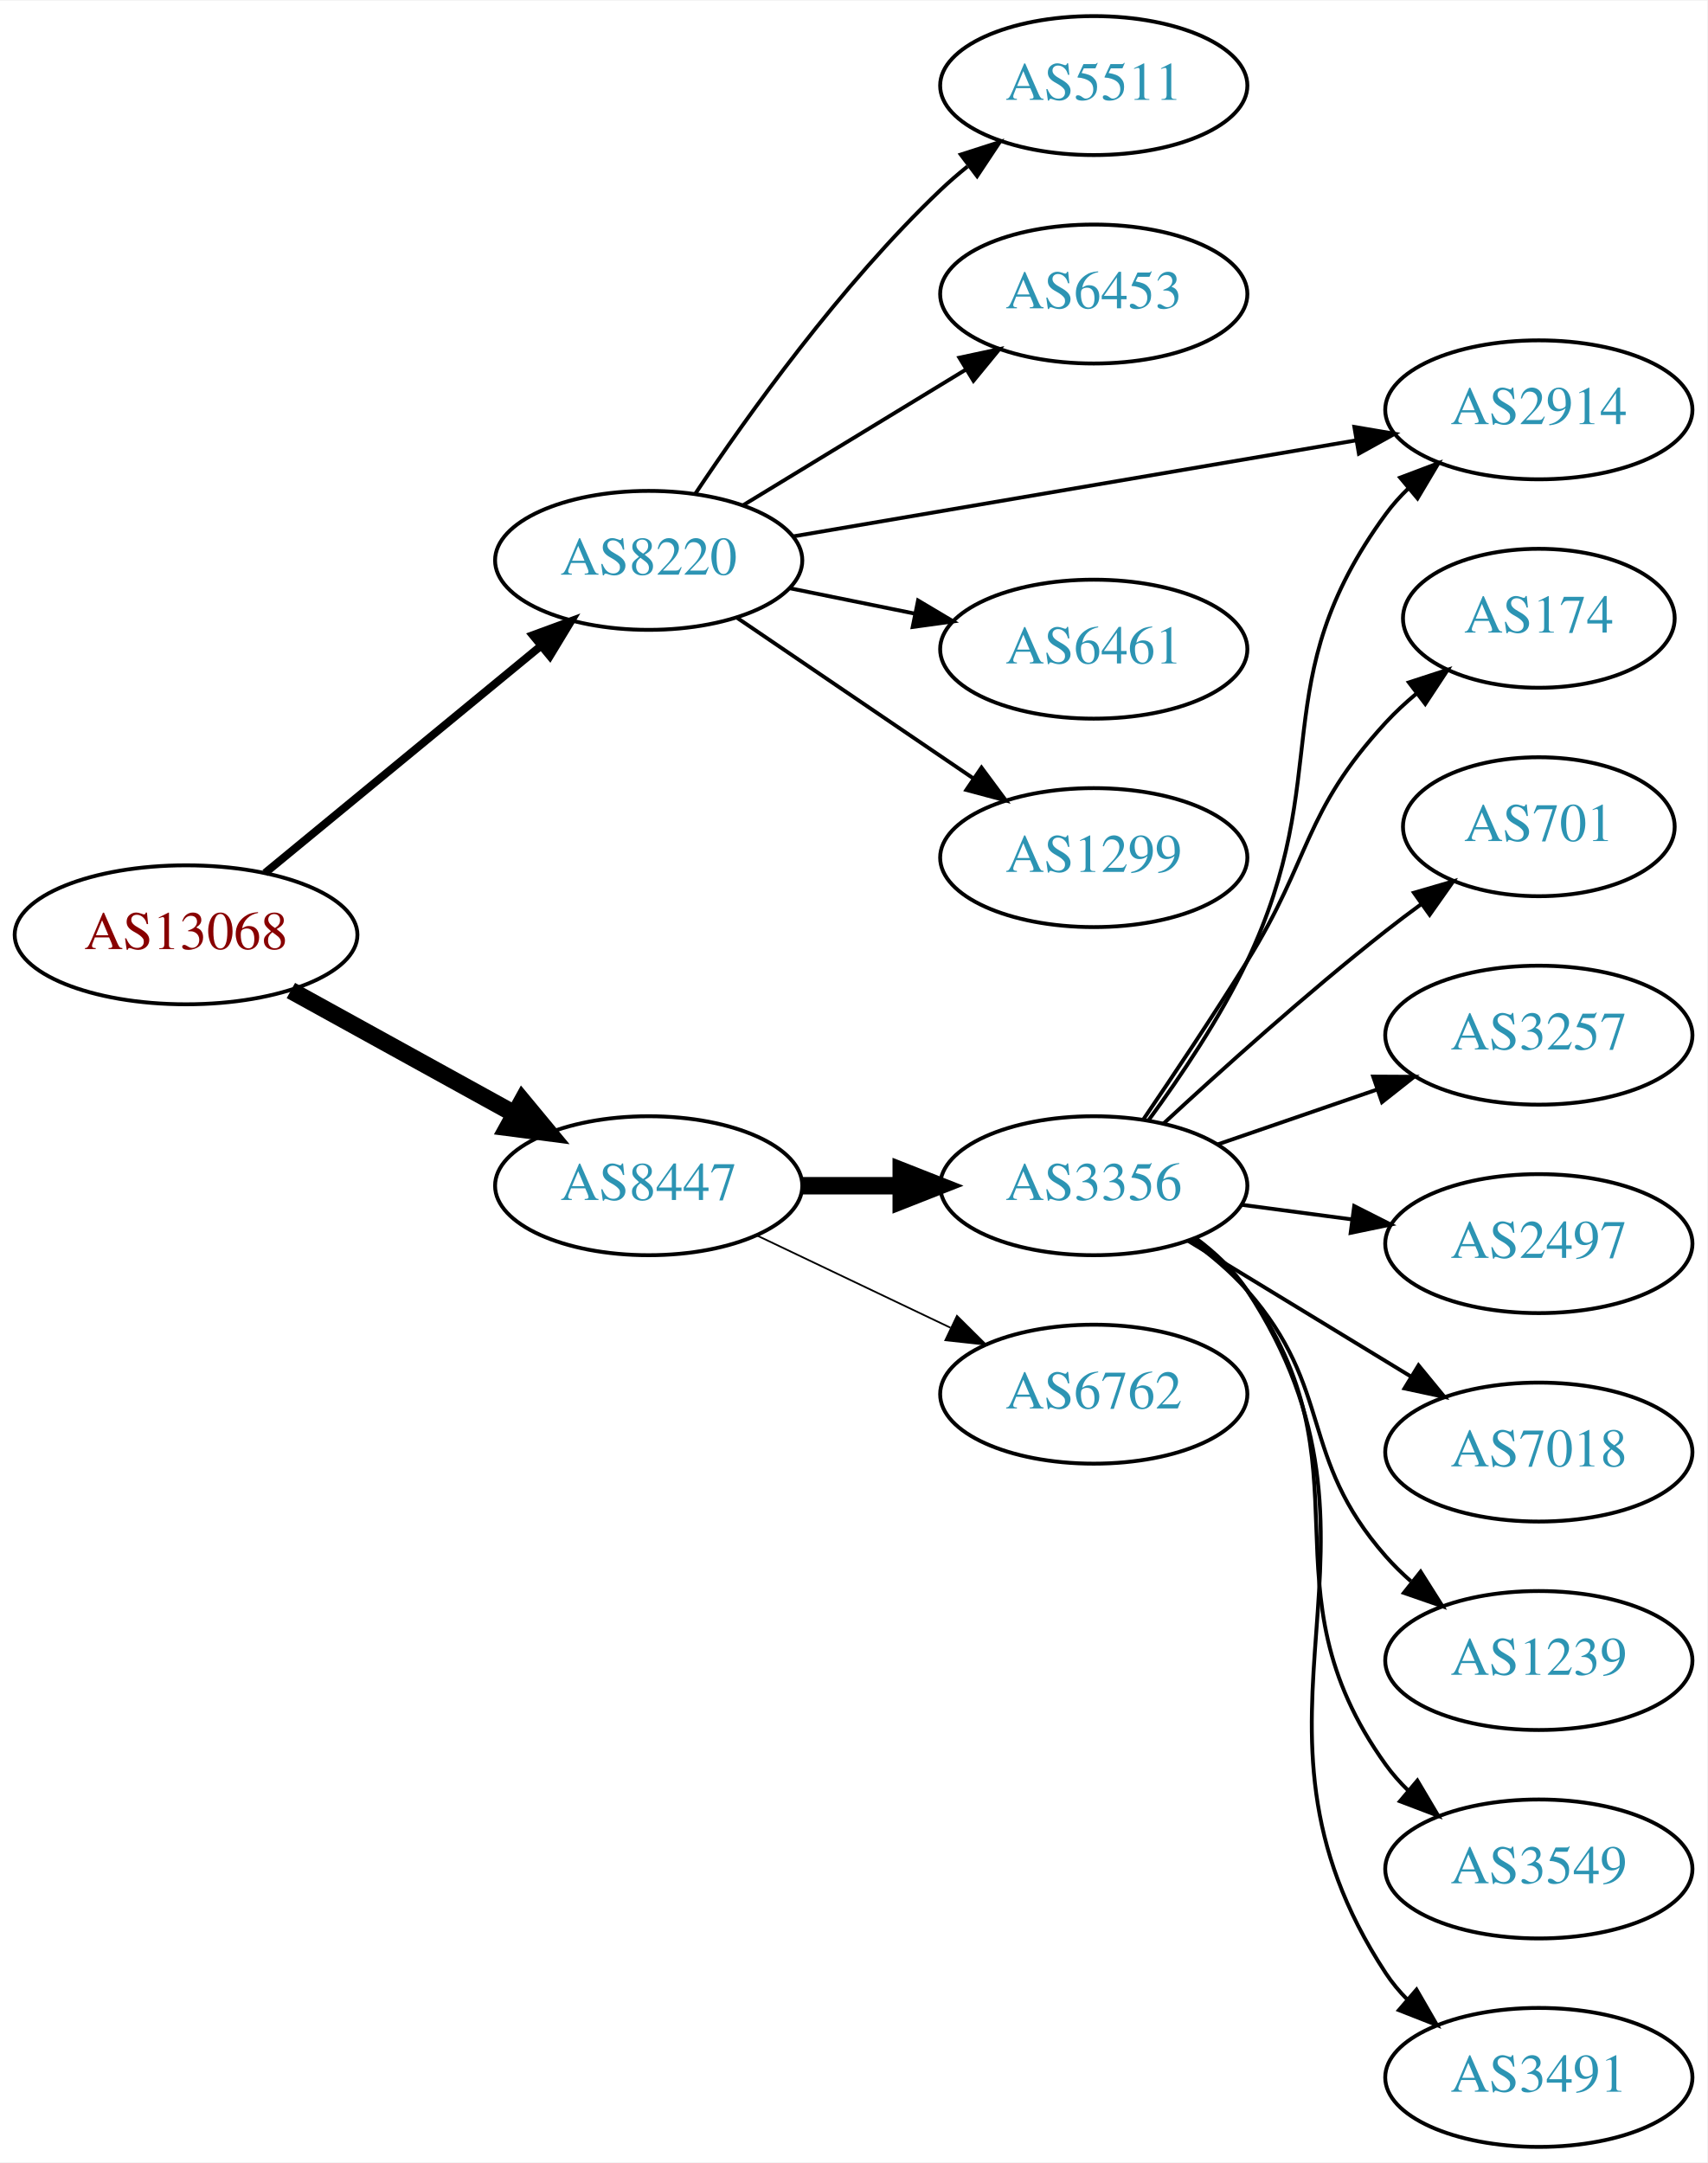
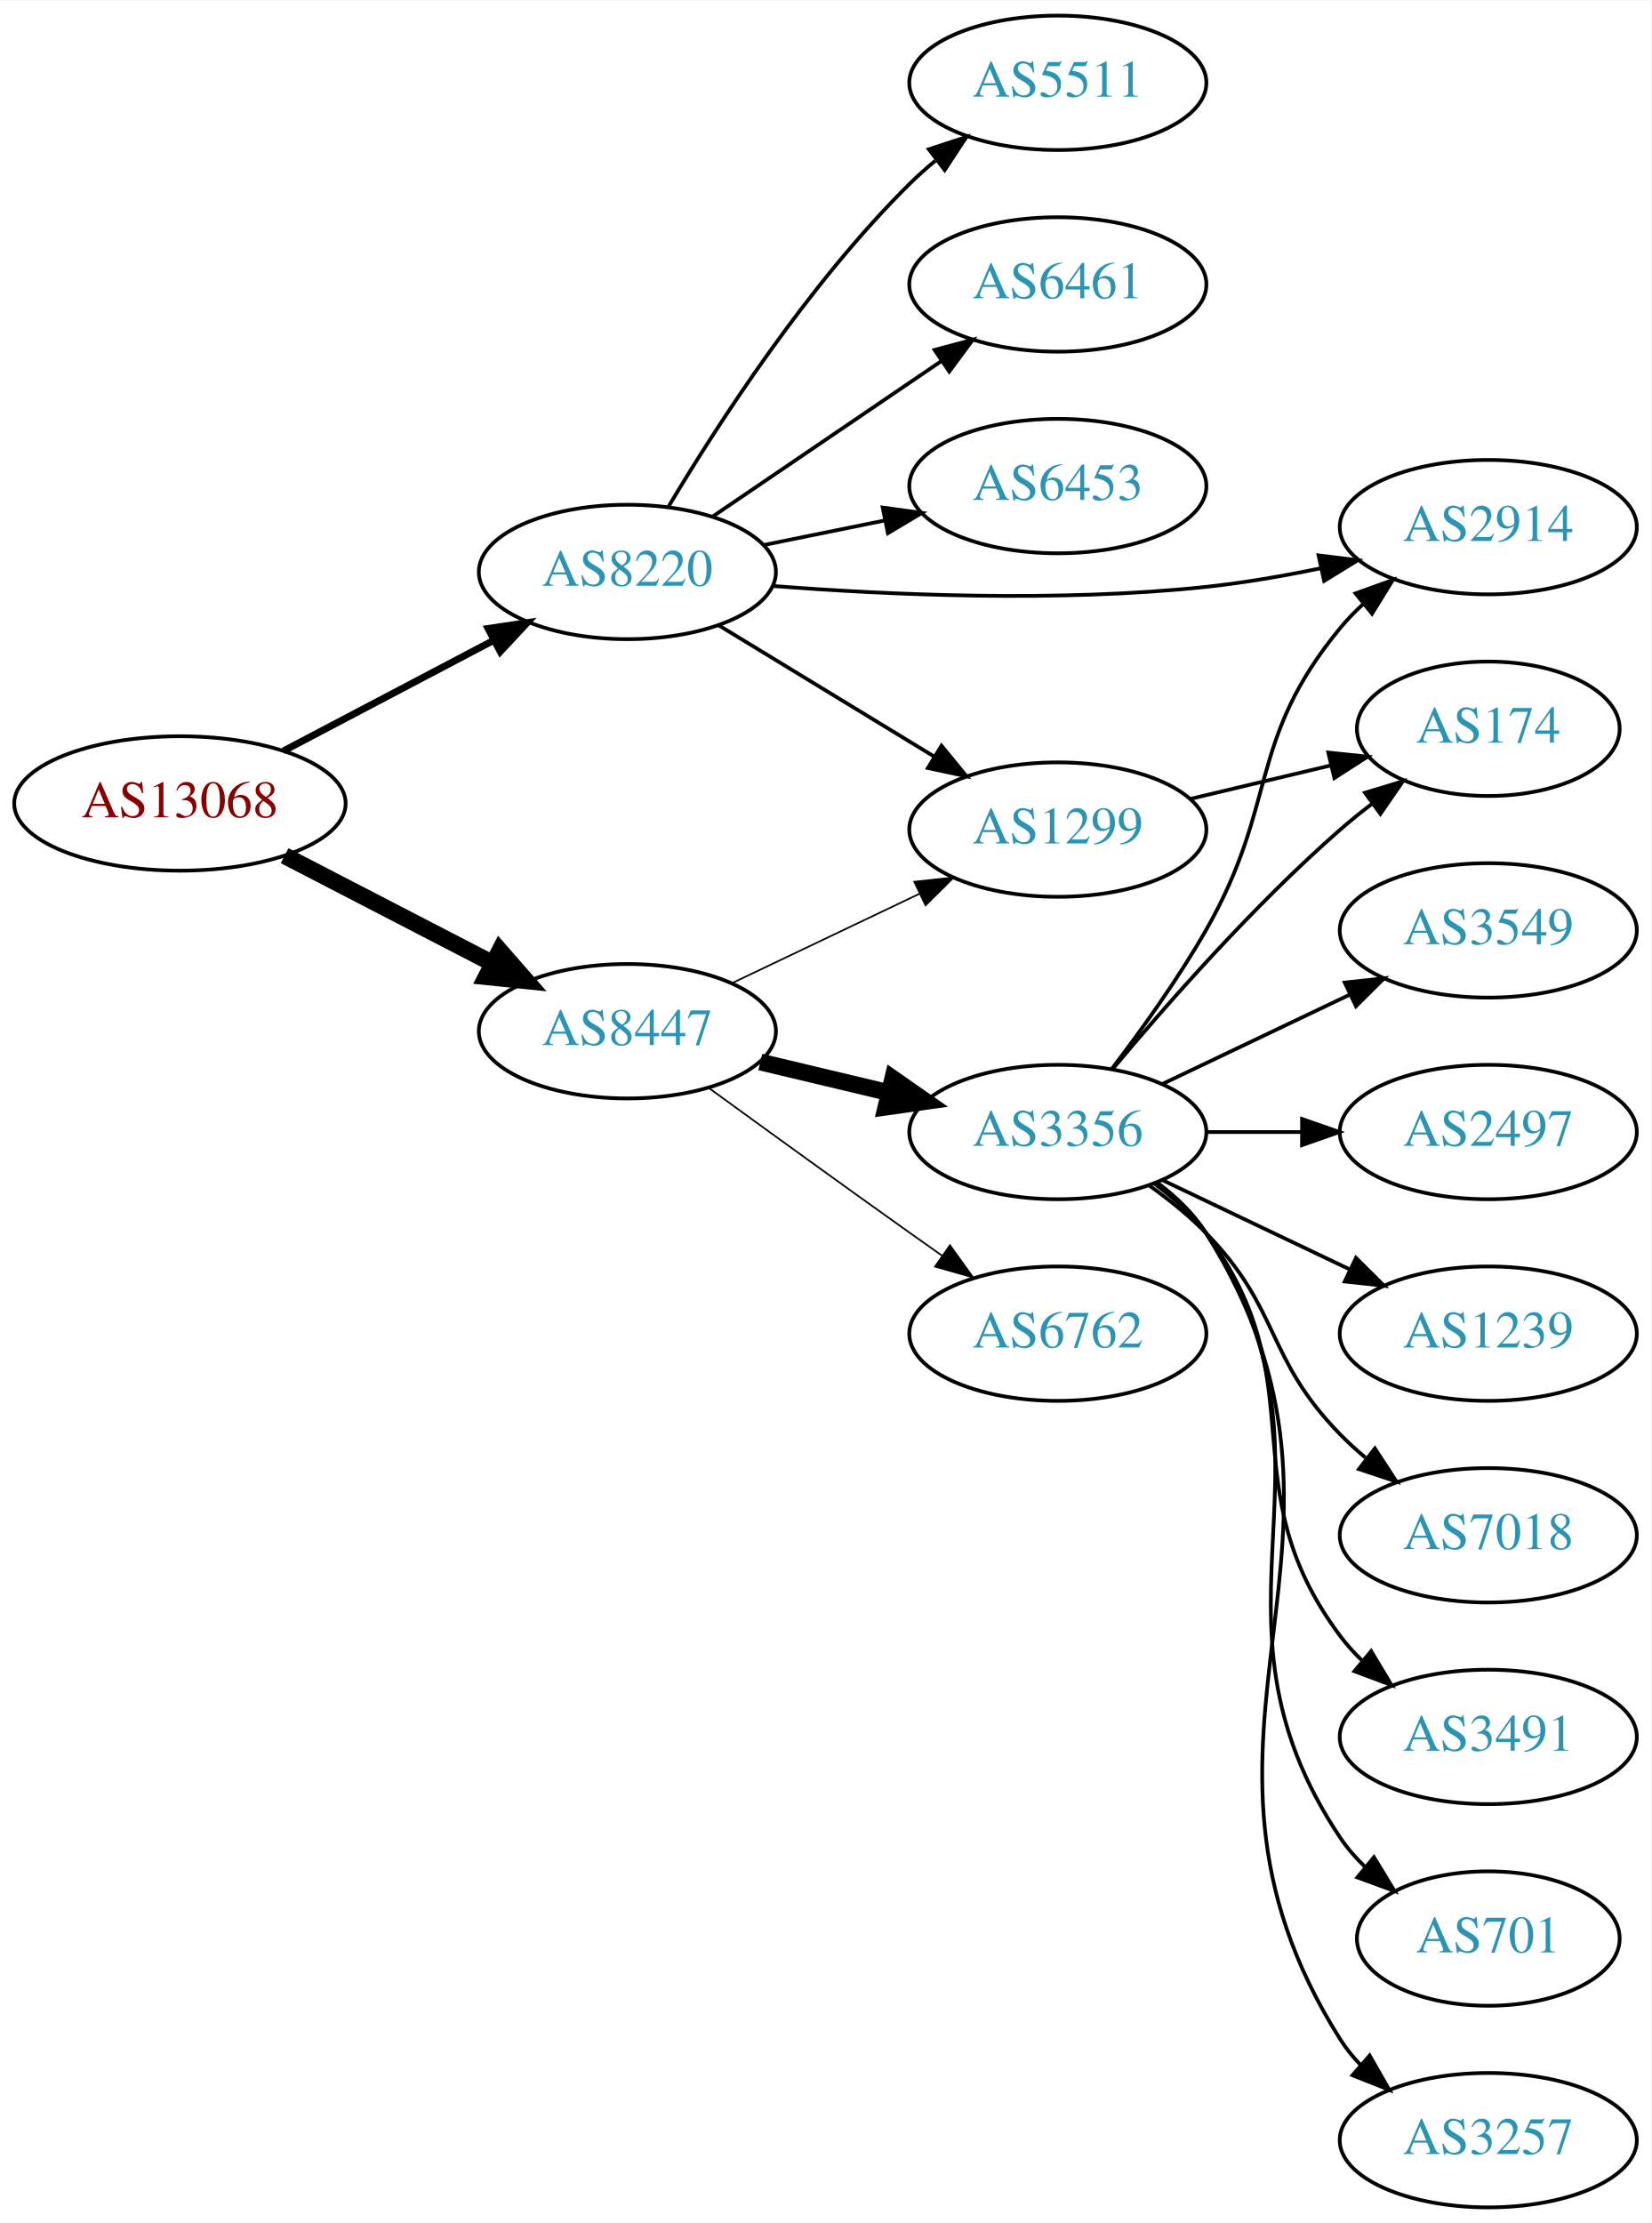
- <svg xmlns="http://www.w3.org/2000/svg" xmlns:xlink="http://www.w3.org/1999/xlink" width="442pt" height="560pt" viewBox="0.00 0.00 442.27 560.00">
-   <g id="graph0" class="graph" transform="scale(1 1) rotate(0) translate(4 556)">
-     <polygon fill="white" stroke="none" points="-4,4 -4,-556 438.271,-556 438.271,4 -4,4" />
+ <svg xmlns="http://www.w3.org/2000/svg" xmlns:xlink="http://www.w3.org/1999/xlink" width="442pt" height="595pt" viewBox="0.00 0.00 442.27 595.00">
+   <g id="graph0" class="graph" transform="scale(1 1) rotate(0) translate(4 591)">
+     <polygon fill="white" stroke="none" points="-4,4 -4,-591 438.271,-591 438.271,4 -4,4" />
    <g id="node1" class="node">
      <g id="a_node1">
        <a xlink:href="/asn/13068" xlink:title="AS13068 ~ Wiener Borse AG [AT]">
-           <ellipse fill="#ffffff" stroke="black" cx="44.196" cy="-314" rx="44.393" ry="18" />
-           <text text-anchor="middle" x="44.196" y="-310.3" font-family="Times,serif" font-size="14.00" fill="#880000">AS13068</text>
+           <ellipse fill="#ffffff" stroke="black" cx="44.196" cy="-376" rx="44.393" ry="18" />
+           <text text-anchor="middle" x="44.196" y="-372.3" font-family="Times,serif" font-size="14.00" fill="#880000">AS13068</text>
        </a>
      </g>
    </g>
    <g id="node2" class="node">
      <g id="a_node2">
        <a xlink:href="/asn/8220" xlink:title="AS8220 ~ COLT [GB]">
-           <ellipse fill="#ffffff" stroke="black" cx="164.039" cy="-411" rx="39.794" ry="18" />
-           <text text-anchor="middle" x="164.039" y="-407.3" font-family="Times,serif" font-size="14.00" fill="#2c94b3">AS8220</text>
+           <ellipse fill="#ffffff" stroke="black" cx="164.039" cy="-438" rx="39.794" ry="18" />
+           <text text-anchor="middle" x="164.039" y="-434.3" font-family="Times,serif" font-size="14.00" fill="#2c94b3">AS8220</text>
        </a>
      </g>
    </g>
    <g id="edge1" class="edge">
-       <path fill="none" stroke="black" stroke-width="2.045" d="M64.655,-330.018C84.132,-346.05 114.256,-370.845 136.04,-388.777" />
-       <polygon fill="black" stroke="black" stroke-width="2.045" points="133.996,-391.627 143.941,-395.28 138.445,-386.223 133.996,-391.627" />
+       <path fill="none" stroke="black" stroke-width="1.875" d="M71.936,-390.069C88.591,-398.831 110.193,-410.197 128.182,-419.661" />
+       <polygon fill="black" stroke="black" stroke-width="1.875" points="126.734,-422.854 137.214,-424.413 129.994,-416.659 126.734,-422.854" />
    </g>
    <g id="node3" class="node">
      <g id="a_node3">
        <a xlink:href="/asn/8447" xlink:title="AS8447 ~ A1 Telekom Austria AG [AT]">
-           <ellipse fill="#ffffff" stroke="black" cx="164.039" cy="-249" rx="39.794" ry="18" />
-           <text text-anchor="middle" x="164.039" y="-245.3" font-family="Times,serif" font-size="14.00" fill="#2c94b3">AS8447</text>
+           <ellipse fill="#ffffff" stroke="black" cx="164.039" cy="-315" rx="39.794" ry="18" />
+           <text text-anchor="middle" x="164.039" y="-311.3" font-family="Times,serif" font-size="14.00" fill="#2c94b3">AS8447</text>
        </a>
      </g>
    </g>
    <g id="edge2" class="edge">
-       <path fill="none" stroke="black" stroke-width="4.5" d="M71.349,-299.574C88.403,-290.168 110.827,-277.799 129.231,-267.648" />
-       <polygon fill="black" stroke="black" stroke-width="4.5" points="131.314,-270.995 138.169,-262.718 127.511,-264.1 131.314,-270.995" />
+       <path fill="none" stroke="black" stroke-width="4.5" d="M72.231,-362.005C88.781,-353.439 110.133,-342.386 127.974,-333.151" />
+       <polygon fill="black" stroke="black" stroke-width="4.5" points="129.869,-336.604 136.939,-328.51 126.248,-329.61 129.869,-336.604" />
    </g>
    <g id="node4" class="node">
      <g id="a_node4">
-         <a xlink:href="/asn/5511" xlink:title="AS5511 ~ Orange S.A. [FR]">
-           <ellipse fill="#ffffff" stroke="black" cx="279.332" cy="-534" rx="39.794" ry="18" />
-           <text text-anchor="middle" x="279.332" y="-530.3" font-family="Times,serif" font-size="14.00" fill="#2c94b3">AS5511</text>
+         <a xlink:href="/asn/6461" xlink:title="AS6461 ~ Zayo Bandwidth [US]">
+           <ellipse fill="#ffffff" stroke="black" cx="279.332" cy="-515" rx="39.794" ry="18" />
+           <text text-anchor="middle" x="279.332" y="-511.3" font-family="Times,serif" font-size="14.00" fill="#2c94b3">AS6461</text>
        </a>
      </g>
    </g>
    <g id="edge3" class="edge">
-       <path fill="none" stroke="black" d="M176.081,-428.211C189.573,-448.458 213.82,-482.423 239.685,-507 241.855,-509.061 244.193,-511.085 246.607,-513.039" />
-       <polygon fill="black" stroke="black" points="244.888,-516.127 254.974,-519.37 249.112,-510.545 244.888,-516.127" />
+       <path fill="none" stroke="black" d="M186.883,-452.846C204.28,-464.67 228.827,-481.354 248.11,-494.46" />
+       <polygon fill="black" stroke="black" points="246.317,-497.473 256.555,-500.199 250.251,-491.683 246.317,-497.473" />
    </g>
    <g id="node5" class="node">
      <g id="a_node5">
        <a xlink:href="/asn/6453" xlink:title="AS6453 ~ TATA COMMUNICATIONS (AMERICA) INC [US]">
-           <ellipse fill="#ffffff" stroke="black" cx="279.332" cy="-480" rx="39.794" ry="18" />
-           <text text-anchor="middle" x="279.332" y="-476.3" font-family="Times,serif" font-size="14.00" fill="#2c94b3">AS6453</text>
+           <ellipse fill="#ffffff" stroke="black" cx="279.332" cy="-461" rx="39.794" ry="18" />
+           <text text-anchor="middle" x="279.332" y="-457.3" font-family="Times,serif" font-size="14.00" fill="#2c94b3">AS6453</text>
        </a>
      </g>
    </g>
    <g id="edge4" class="edge">
-       <path fill="none" stroke="black" d="M188.513,-425.297C205.223,-435.474 227.878,-449.272 246.255,-460.464" />
-       <polygon fill="black" stroke="black" points="244.526,-463.509 254.887,-465.721 248.167,-457.531 244.526,-463.509" />
+       <path fill="none" stroke="black" d="M200.574,-445.214C210.803,-447.291 222.104,-449.585 232.846,-451.766" />
+       <polygon fill="black" stroke="black" points="232.425,-455.252 242.922,-453.811 233.818,-448.392 232.425,-455.252" />
    </g>
    <g id="node6" class="node">
      <g id="a_node6">
        <a xlink:href="/asn/2914" xlink:title="AS2914 ~ NTT America, Inc. [US]">
          <ellipse fill="#ffffff" stroke="black" cx="394.625" cy="-450" rx="39.794" ry="18" />
          <text text-anchor="middle" x="394.625" y="-446.3" font-family="Times,serif" font-size="14.00" fill="#2c94b3">AS2914</text>
        </a>
      </g>
    </g>
    <g id="edge5" class="edge">
-       <path fill="none" stroke="black" d="M201.512,-417.223C241.07,-423.972 304.315,-434.763 347.345,-442.104" />
-       <polygon fill="black" stroke="black" points="346.835,-445.568 357.282,-443.799 348.013,-438.667 346.835,-445.568" />
+       <path fill="none" stroke="black" d="M203.107,-434.239C234.328,-431.819 279.631,-429.83 318.978,-434 329.061,-435.068 339.783,-436.927 349.863,-439.008" />
+       <polygon fill="black" stroke="black" points="349.165,-442.438 359.681,-441.143 350.652,-435.598 349.165,-442.438" />
    </g>
    <g id="node7" class="node">
      <g id="a_node7">
-         <a xlink:href="/asn/6461" xlink:title="AS6461 ~ Zayo Bandwidth [US]">
-           <ellipse fill="#ffffff" stroke="black" cx="279.332" cy="-388" rx="39.794" ry="18" />
-           <text text-anchor="middle" x="279.332" y="-384.3" font-family="Times,serif" font-size="14.00" fill="#2c94b3">AS6461</text>
+         <a xlink:href="/asn/1299" xlink:title="AS1299 ~ Telia Carrier [EU]">
+           <ellipse fill="#ffffff" stroke="black" cx="279.332" cy="-369" rx="39.794" ry="18" />
+           <text text-anchor="middle" x="279.332" y="-365.3" font-family="Times,serif" font-size="14.00" fill="#2c94b3">AS1299</text>
        </a>
      </g>
    </g>
    <g id="edge6" class="edge">
-       <path fill="none" stroke="black" d="M200.574,-403.786C210.803,-401.709 222.104,-399.415 232.846,-397.234" />
-       <polygon fill="black" stroke="black" points="233.818,-400.608 242.922,-395.189 232.425,-393.748 233.818,-400.608" />
+       <path fill="none" stroke="black" d="M188.513,-423.703C205.223,-413.526 227.878,-399.728 246.255,-388.536" />
+       <polygon fill="black" stroke="black" points="248.167,-391.469 254.887,-383.279 244.526,-385.491 248.167,-391.469" />
    </g>
    <g id="node8" class="node">
      <g id="a_node8">
-         <a xlink:href="/asn/1299" xlink:title="AS1299 ~ Telia Carrier [EU]">
-           <ellipse fill="#ffffff" stroke="black" cx="279.332" cy="-334" rx="39.794" ry="18" />
-           <text text-anchor="middle" x="279.332" y="-330.3" font-family="Times,serif" font-size="14.00" fill="#2c94b3">AS1299</text>
+         <a xlink:href="/asn/5511" xlink:title="AS5511 ~ Orange S.A. [FR]">
+           <ellipse fill="#ffffff" stroke="black" cx="279.332" cy="-569" rx="39.794" ry="18" />
+           <text text-anchor="middle" x="279.332" y="-565.3" font-family="Times,serif" font-size="14.00" fill="#2c94b3">AS5511</text>
        </a>
      </g>
    </g>
    <g id="edge7" class="edge">
-       <path fill="none" stroke="black" d="M186.883,-396.154C204.28,-384.33 228.827,-367.646 248.11,-354.54" />
-       <polygon fill="black" stroke="black" points="250.251,-357.317 256.555,-348.801 246.317,-351.527 250.251,-357.317" />
+       <path fill="none" stroke="black" d="M175.089,-455.569C188.137,-477.427 212.483,-515.142 239.685,-542 241.815,-544.103 244.124,-546.155 246.519,-548.129" />
+       <polygon fill="black" stroke="black" points="244.78,-551.206 254.851,-554.498 249.031,-545.644 244.78,-551.206" />
+     </g>
+     <g id="edge10" class="edge">
+       <path fill="none" stroke="black" stroke-width="0.45" d="M192.175,-327.934C207.169,-335.081 225.99,-344.052 242.213,-351.785" />
+       <polygon fill="black" stroke="black" stroke-width="0.45" points="240.884,-355.028 251.417,-356.171 243.895,-348.709 240.884,-355.028" />
    </g>
    <g id="node9" class="node">
      <g id="a_node9">
        <a xlink:href="/asn/3356" xlink:title="AS3356 ~ Level 3 Parent, LLC [US]">
-           <ellipse fill="#ffffff" stroke="black" cx="279.332" cy="-249" rx="39.794" ry="18" />
-           <text text-anchor="middle" x="279.332" y="-245.3" font-family="Times,serif" font-size="14.00" fill="#2c94b3">AS3356</text>
+           <ellipse fill="#ffffff" stroke="black" cx="279.332" cy="-288" rx="39.794" ry="18" />
+           <text text-anchor="middle" x="279.332" y="-284.3" font-family="Times,serif" font-size="14.00" fill="#2c94b3">AS3356</text>
        </a>
      </g>
    </g>
    <g id="edge8" class="edge">
-       <path fill="none" stroke="black" stroke-width="4.5" d="M203.711,-249C211.914,-249 220.678,-249 229.21,-249" />
-       <polygon fill="black" stroke="black" stroke-width="4.5" points="229.449,-252.938 239.449,-249 229.449,-245.063 229.449,-252.938" />
+       <path fill="none" stroke="black" stroke-width="4.5" d="M199.646,-306.752C210.517,-304.162 222.671,-301.265 234.114,-298.538" />
+       <polygon fill="black" stroke="black" stroke-width="4.5" points="235.122,-302.346 243.936,-296.197 233.296,-294.685 235.122,-302.346" />
    </g>
    <g id="node10" class="node">
      <g id="a_node10">
        <a xlink:href="/asn/6762" xlink:title="AS6762 ~ TELECOM ITALIA SPARKLE S.p.A. [IT]">
-           <ellipse fill="#ffffff" stroke="black" cx="279.332" cy="-195" rx="39.794" ry="18" />
-           <text text-anchor="middle" x="279.332" y="-191.3" font-family="Times,serif" font-size="14.00" fill="#2c94b3">AS6762</text>
+           <ellipse fill="#ffffff" stroke="black" cx="279.332" cy="-234" rx="39.794" ry="18" />
+           <text text-anchor="middle" x="279.332" y="-230.3" font-family="Times,serif" font-size="14.00" fill="#2c94b3">AS6762</text>
        </a>
      </g>
    </g>
    <g id="edge9" class="edge">
-       <path fill="none" stroke="black" stroke-width="0.45" d="M192.175,-236.066C207.169,-228.919 225.99,-219.948 242.213,-212.215" />
-       <polygon fill="black" stroke="black" stroke-width="0.45" points="243.895,-215.291 251.417,-207.829 240.884,-208.972 243.895,-215.291" />
-     </g>
-     <g id="edge17" class="edge">
-       <path fill="none" stroke="black" d="M293.548,-265.988C301.746,-277.155 312.008,-292.36 318.978,-307 342.183,-355.739 323.134,-379.412 354.978,-423 356.698,-425.354 358.688,-427.576 360.839,-429.657" />
-       <polygon fill="black" stroke="black" points="358.704,-432.435 368.616,-436.176 363.2,-427.07 358.704,-432.435" />
-     </g>
-     <g id="node11" class="node">
-       <g id="a_node11">
+       <path fill="none" stroke="black" stroke-width="0.45" d="M185.887,-299.778C200.821,-288.909 221.435,-273.975 239.685,-261 242.506,-258.995 245.449,-256.915 248.397,-254.841" />
+       <polygon fill="black" stroke="black" stroke-width="0.45" points="250.443,-257.681 256.621,-249.074 246.424,-251.95 250.443,-257.681" />
+     </g>
+     <g id="node17" class="node">
+       <g id="a_node17">
        <a xlink:href="/asn/174" xlink:title="AS174 ~ Cogent Communications [US]">
          <ellipse fill="#ffffff" stroke="black" cx="394.625" cy="-396" rx="35.194" ry="18" />
          <text text-anchor="middle" x="394.625" y="-392.3" font-family="Times,serif" font-size="14.00" fill="#2c94b3">AS174</text>
        </a>
      </g>
    </g>
-     <g id="edge10" class="edge">
-       <path fill="none" stroke="black" d="M292.112,-266.076C299.917,-277.535 310.28,-293.031 318.978,-307 335.82,-334.049 333.41,-345.545 354.978,-369 357.378,-371.609 360.072,-374.109 362.891,-376.461" />
-       <polygon fill="black" stroke="black" points="360.958,-379.388 371.032,-382.667 365.202,-373.821 360.958,-379.388" />
+     <g id="edge20" class="edge">
+       <path fill="none" stroke="black" d="M314.939,-377.248C326.733,-380.058 340.038,-383.229 352.306,-386.153" />
+       <polygon fill="black" stroke="black" points="351.772,-389.624 362.311,-388.537 353.394,-382.814 351.772,-389.624" />
+     </g>
+     <g id="edge19" class="edge">
+       <path fill="none" stroke="black" d="M293.793,-304.913C301.686,-315.27 311.535,-328.992 318.978,-342 338.543,-376.194 329.913,-392.606 354.978,-423 356.833,-425.25 358.92,-427.396 361.139,-429.424" />
+       <polygon fill="black" stroke="black" points="359.075,-432.256 369.044,-435.844 363.488,-426.823 359.075,-432.256" />
+     </g>
+     <g id="node11" class="node">
+       <g id="a_node11">
+         <a xlink:href="/asn/701" xlink:title="AS701 ~ UUNET [US]">
+           <ellipse fill="#ffffff" stroke="black" cx="394.625" cy="-72" rx="35.194" ry="18" />
+           <text text-anchor="middle" x="394.625" y="-68.3" font-family="Times,serif" font-size="14.00" fill="#2c94b3">AS701</text>
+         </a>
+       </g>
+     </g>
+     <g id="edge11" class="edge">
+       <path fill="none" stroke="black" d="M305.651,-274.393C310.707,-270.649 315.518,-266.169 318.978,-261 360.003,-199.706 313.954,-160.294 354.978,-99 356.845,-96.211 359.105,-93.623 361.584,-91.243" />
+       <polygon fill="black" stroke="black" points="364.002,-93.786 369.507,-84.734 359.558,-88.378 364.002,-93.786" />
    </g>
    <g id="node12" class="node">
      <g id="a_node12">
-         <a xlink:href="/asn/701" xlink:title="AS701 ~ UUNET [US]">
-           <ellipse fill="#ffffff" stroke="black" cx="394.625" cy="-342" rx="35.194" ry="18" />
-           <text text-anchor="middle" x="394.625" y="-338.3" font-family="Times,serif" font-size="14.00" fill="#2c94b3">AS701</text>
-         </a>
-       </g>
-     </g>
-     <g id="edge11" class="edge">
-       <path fill="none" stroke="black" d="M297.345,-265.047C312.171,-278.784 334.454,-298.843 354.978,-315 357.916,-317.313 361.037,-319.66 364.181,-321.956" />
-       <polygon fill="black" stroke="black" points="362.275,-324.896 372.449,-327.854 366.34,-319.197 362.275,-324.896" />
+         <a xlink:href="/asn/3257" xlink:title="AS3257 ~ GTT [DE]">
+           <ellipse fill="#ffffff" stroke="black" cx="394.625" cy="-18" rx="39.794" ry="18" />
+           <text text-anchor="middle" x="394.625" y="-14.3" font-family="Times,serif" font-size="14.00" fill="#2c94b3">AS3257</text>
+         </a>
+       </g>
+     </g>
+     <g id="edge12" class="edge">
+       <path fill="none" stroke="black" d="M305.858,-274.528C310.903,-270.777 315.658,-266.26 318.978,-261 370.928,-178.7 303.028,-127.3 354.978,-45 356.534,-42.534 358.406,-40.232 360.475,-38.095" />
+       <polygon fill="black" stroke="black" points="362.845,-40.673 368.099,-31.473 358.254,-35.389 362.845,-40.673" />
    </g>
    <g id="node13" class="node">
      <g id="a_node13">
-         <a xlink:href="/asn/3257" xlink:title="AS3257 ~ GTT [DE]">
-           <ellipse fill="#ffffff" stroke="black" cx="394.625" cy="-288" rx="39.794" ry="18" />
-           <text text-anchor="middle" x="394.625" y="-284.3" font-family="Times,serif" font-size="14.00" fill="#2c94b3">AS3257</text>
-         </a>
-       </g>
-     </g>
-     <g id="edge12" class="edge">
-       <path fill="none" stroke="black" d="M311.289,-259.657C324.048,-264.049 339.011,-269.2 352.657,-273.897" />
-       <polygon fill="black" stroke="black" points="351.716,-277.275 362.311,-277.22 353.994,-270.656 351.716,-277.275" />
+         <a xlink:href="/asn/3549" xlink:title="AS3549 ~ Level 3 Parent, LLC [US]">
+           <ellipse fill="#ffffff" stroke="black" cx="394.625" cy="-342" rx="39.794" ry="18" />
+           <text text-anchor="middle" x="394.625" y="-338.3" font-family="Times,serif" font-size="14.00" fill="#2c94b3">AS3549</text>
+         </a>
+       </g>
+     </g>
+     <g id="edge13" class="edge">
+       <path fill="none" stroke="black" d="M307.468,-300.934C322.462,-308.081 341.283,-317.052 357.506,-324.785" />
+       <polygon fill="black" stroke="black" points="356.177,-328.028 366.71,-329.171 359.188,-321.709 356.177,-328.028" />
    </g>
    <g id="node14" class="node">
      <g id="a_node14">
        <a xlink:href="/asn/2497" xlink:title="AS2497 ~ Internet Initiative Japan Inc. [JP]">
-           <ellipse fill="#ffffff" stroke="black" cx="394.625" cy="-234" rx="39.794" ry="18" />
-           <text text-anchor="middle" x="394.625" y="-230.3" font-family="Times,serif" font-size="14.00" fill="#2c94b3">AS2497</text>
-         </a>
-       </g>
-     </g>
-     <g id="edge13" class="edge">
-       <path fill="none" stroke="black" d="M317.742,-244.047C326.83,-242.844 336.667,-241.541 346.152,-240.285" />
-       <polygon fill="black" stroke="black" points="346.799,-243.73 356.254,-238.948 345.881,-236.791 346.799,-243.73" />
+           <ellipse fill="#ffffff" stroke="black" cx="394.625" cy="-288" rx="39.794" ry="18" />
+           <text text-anchor="middle" x="394.625" y="-284.3" font-family="Times,serif" font-size="14.00" fill="#2c94b3">AS2497</text>
+         </a>
+       </g>
+     </g>
+     <g id="edge14" class="edge">
+       <path fill="none" stroke="black" d="M319.004,-288C327.207,-288 335.971,-288 344.503,-288" />
+       <polygon fill="black" stroke="black" points="344.742,-291.5 354.742,-288 344.742,-284.5 344.742,-291.5" />
    </g>
    <g id="node15" class="node">
      <g id="a_node15">
+         <a xlink:href="/asn/1239" xlink:title="AS1239 ~ Sprint [US]">
+           <ellipse fill="#ffffff" stroke="black" cx="394.625" cy="-234" rx="39.794" ry="18" />
+           <text text-anchor="middle" x="394.625" y="-230.3" font-family="Times,serif" font-size="14.00" fill="#2c94b3">AS1239</text>
+         </a>
+       </g>
+     </g>
+     <g id="edge15" class="edge">
+       <path fill="none" stroke="black" d="M307.468,-275.066C322.462,-267.919 341.283,-258.948 357.506,-251.215" />
+       <polygon fill="black" stroke="black" points="359.188,-254.291 366.71,-246.829 356.177,-247.972 359.188,-254.291" />
+     </g>
+     <g id="node16" class="node">
+       <g id="a_node16">
        <a xlink:href="/asn/7018" xlink:title="AS7018 ~ AT&amp;T Services, Inc. [US]">
          <ellipse fill="#ffffff" stroke="black" cx="394.625" cy="-180" rx="39.794" ry="18" />
          <text text-anchor="middle" x="394.625" y="-176.3" font-family="Times,serif" font-size="14.00" fill="#2c94b3">AS7018</text>
        </a>
      </g>
    </g>
-     <g id="edge14" class="edge">
-       <path fill="none" stroke="black" d="M303.806,-234.703C320.516,-224.526 343.171,-210.728 361.548,-199.536" />
-       <polygon fill="black" stroke="black" points="363.46,-202.469 370.18,-194.279 359.819,-196.491 363.46,-202.469" />
-     </g>
-     <g id="node16" class="node">
-       <g id="a_node16">
-         <a xlink:href="/asn/1239" xlink:title="AS1239 ~ Sprint [US]">
-           <ellipse fill="#ffffff" stroke="black" cx="394.625" cy="-126" rx="39.794" ry="18" />
-           <text text-anchor="middle" x="394.625" y="-122.3" font-family="Times,serif" font-size="14.00" fill="#2c94b3">AS1239</text>
-         </a>
-       </g>
-     </g>
-     <g id="edge15" class="edge">
-       <path fill="none" stroke="black" d="M304.289,-234.948C309.53,-231.175 314.764,-226.796 318.978,-222 341.81,-196.017 332.146,-178.983 354.978,-153 356.953,-150.752 359.153,-148.595 361.472,-146.55" />
-       <polygon fill="black" stroke="black" points="364.006,-149.008 369.667,-140.052 359.657,-143.523 364.006,-149.008" />
-     </g>
-     <g id="node17" class="node">
-       <g id="a_node17">
-         <a xlink:href="/asn/3549" xlink:title="AS3549 ~ Level 3 Parent, LLC [US]">
-           <ellipse fill="#ffffff" stroke="black" cx="394.625" cy="-72" rx="39.794" ry="18" />
-           <text text-anchor="middle" x="394.625" y="-68.3" font-family="Times,serif" font-size="14.00" fill="#2c94b3">AS3549</text>
-         </a>
-       </g>
-     </g>
    <g id="edge16" class="edge">
-       <path fill="none" stroke="black" d="M305.4,-235.219C310.469,-231.484 315.349,-227.052 318.978,-222 352.206,-175.736 321.75,-145.264 354.978,-99 356.679,-96.632 358.655,-94.4 360.796,-92.312" />
-       <polygon fill="black" stroke="black" points="363.159,-94.898 368.556,-85.781 358.651,-89.543 363.159,-94.898" />
+       <path fill="none" stroke="black" d="M303.926,-273.611C309.182,-269.852 314.513,-265.563 318.978,-261 339.151,-240.383 334.806,-227.617 354.978,-207 357.071,-204.861 359.354,-202.782 361.731,-200.79" />
+       <polygon fill="black" stroke="black" points="364.249,-203.268 370.031,-194.389 359.974,-197.725 364.249,-203.268" />
+     </g>
+     <g id="edge17" class="edge">
+       <path fill="none" stroke="black" d="M293.962,-304.817C308.244,-321.929 331.791,-348.745 354.978,-369 357.648,-371.332 360.521,-373.648 363.451,-375.886" />
+       <polygon fill="black" stroke="black" points="361.602,-378.87 371.742,-381.939 365.729,-373.216 361.602,-378.87" />
    </g>
    <g id="node18" class="node">
      <g id="a_node18">
        <a xlink:href="/asn/3491" xlink:title="AS3491 ~ PCCW Global, Inc. [US]">
-           <ellipse fill="#ffffff" stroke="black" cx="394.625" cy="-18" rx="39.794" ry="18" />
-           <text text-anchor="middle" x="394.625" y="-14.3" font-family="Times,serif" font-size="14.00" fill="#2c94b3">AS3491</text>
+           <ellipse fill="#ffffff" stroke="black" cx="394.625" cy="-126" rx="39.794" ry="18" />
+           <text text-anchor="middle" x="394.625" y="-122.3" font-family="Times,serif" font-size="14.00" fill="#2c94b3">AS3491</text>
        </a>
      </g>
    </g>
    <g id="edge18" class="edge">
-       <path fill="none" stroke="black" d="M305.72,-235.439C310.772,-231.693 315.565,-227.2 318.978,-222 363.027,-154.887 310.929,-112.113 354.978,-45 356.578,-42.562 358.481,-40.28 360.572,-38.158" />
-       <polygon fill="black" stroke="black" points="362.94,-40.737 368.236,-31.561 358.374,-35.432 362.94,-40.737" />
+       <path fill="none" stroke="black" d="M305.262,-274.118C310.338,-270.389 315.256,-265.984 318.978,-261 349.249,-220.458 324.707,-193.542 354.978,-153 356.723,-150.664 358.73,-148.455 360.893,-146.383" />
+       <polygon fill="black" stroke="black" points="363.253,-148.973 368.694,-139.882 358.771,-143.595 363.253,-148.973" />
    </g>
  </g>
</svg>
